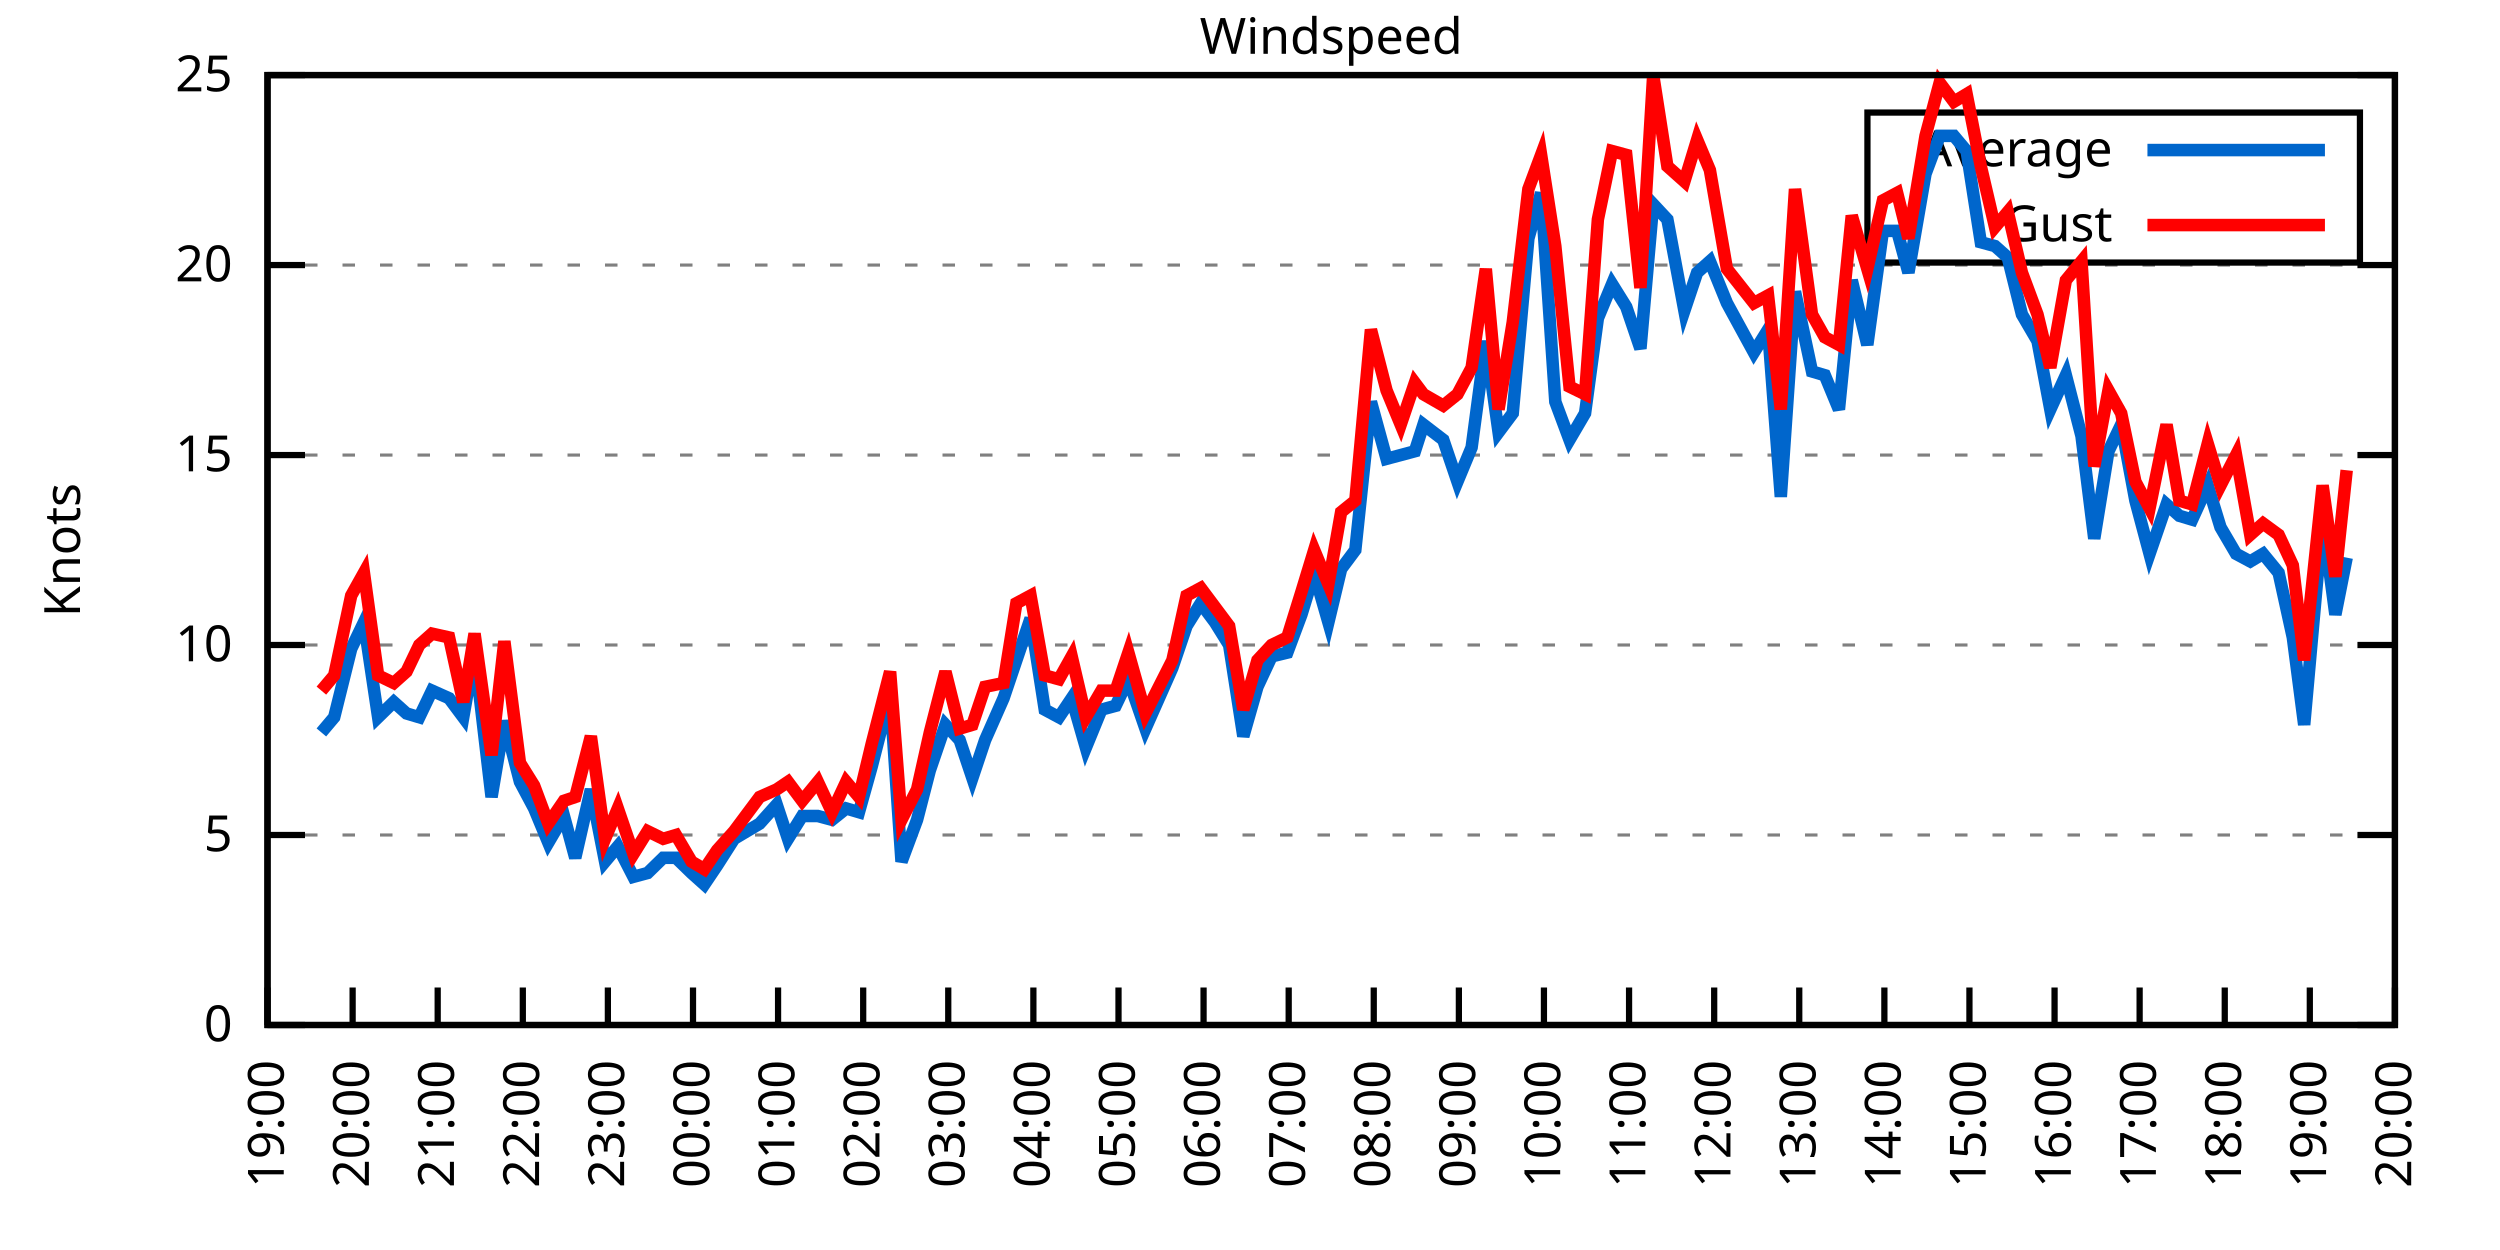
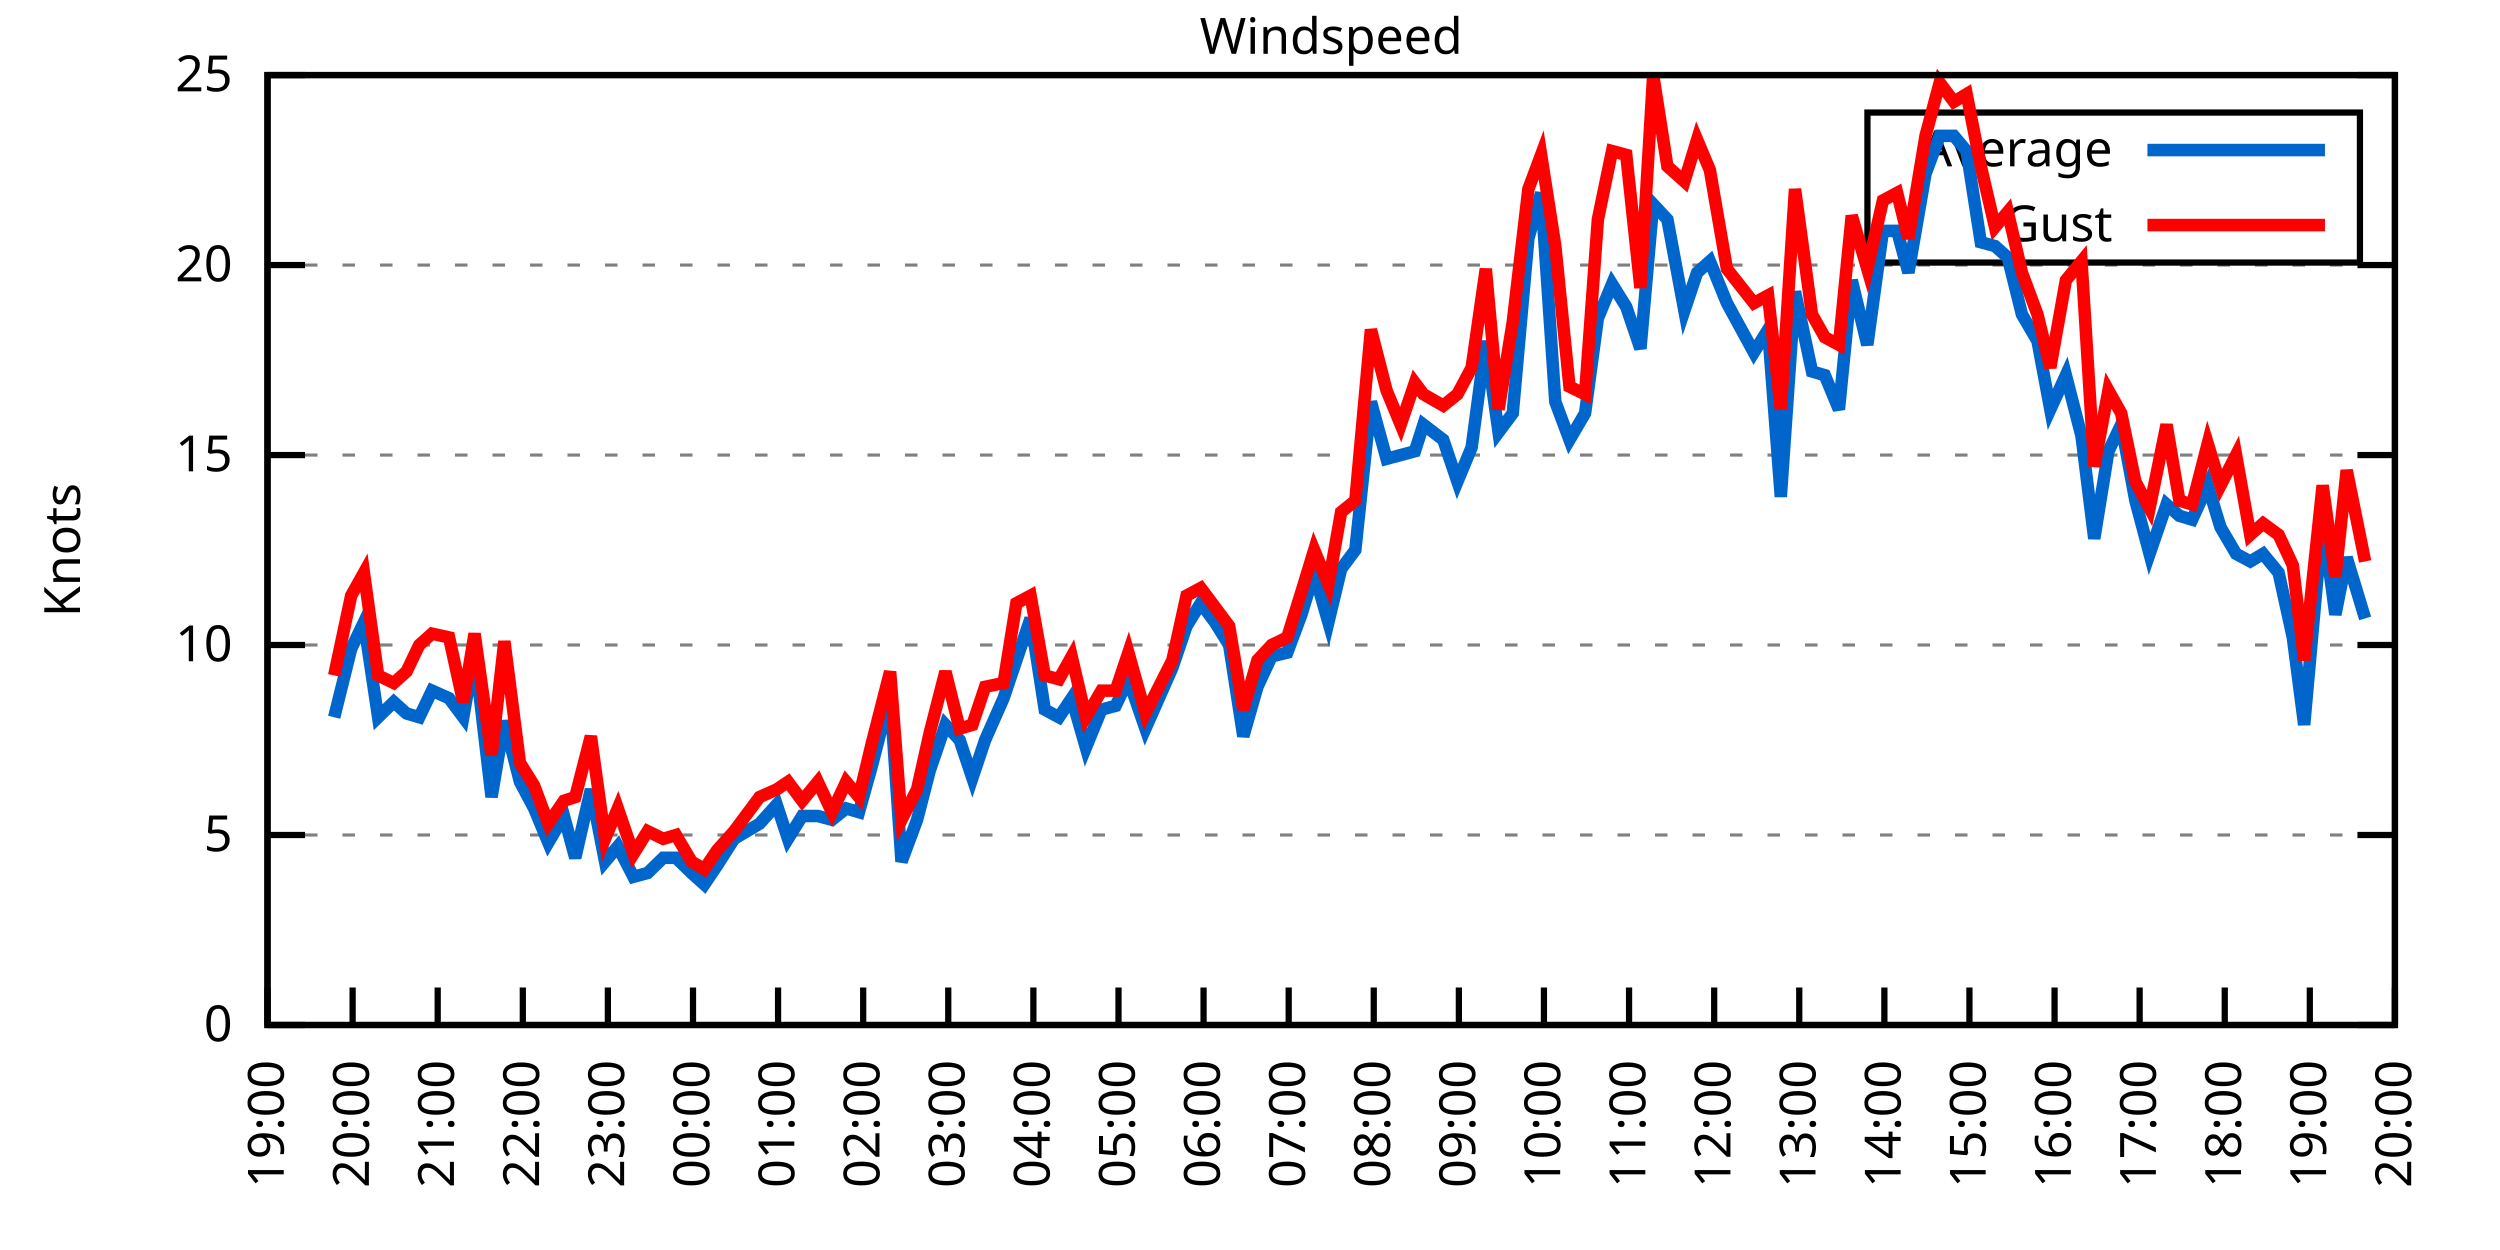
<svg xmlns="http://www.w3.org/2000/svg" xmlns:xlink="http://www.w3.org/1999/xlink" width="400" height="200" viewBox="0 0 400 200">
  <g id="gnuplot_canvas">
    <rect x="0" y="0" width="400" height="200" fill="none" />
    <defs>
      <circle id="gpDot" r="0.5" stroke-width="0.5" stroke="currentColor" />
      <path id="gpPt0" stroke-width="0.333" stroke="currentColor" d="M-1,0 h2 M0,-1 v2" />
      <path id="gpPt1" stroke-width="0.333" stroke="currentColor" d="M-1,-1 L1,1 M1,-1 L-1,1" />
      <path id="gpPt2" stroke-width="0.333" stroke="currentColor" d="M-1,0 L1,0 M0,-1 L0,1 M-1,-1 L1,1 M-1,1 L1,-1" />
      <rect id="gpPt3" stroke-width="0.333" stroke="currentColor" x="-1" y="-1" width="2" height="2" />
      <rect id="gpPt4" stroke-width="0.333" stroke="currentColor" fill="currentColor" x="-1" y="-1" width="2" height="2" />
      <circle id="gpPt5" stroke-width="0.333" stroke="currentColor" cx="0" cy="0" r="1" />
      <use xlink:href="#gpPt5" id="gpPt6" fill="currentColor" stroke="none" />
      <path id="gpPt7" stroke-width="0.333" stroke="currentColor" d="M0,-1.33 L-1.33,0.67 L1.33,0.67 z" />
      <use xlink:href="#gpPt7" id="gpPt8" fill="currentColor" stroke="none" />
      <use xlink:href="#gpPt7" id="gpPt9" stroke="currentColor" transform="rotate(180)" />
      <use xlink:href="#gpPt9" id="gpPt10" fill="currentColor" stroke="none" />
      <use xlink:href="#gpPt3" id="gpPt11" stroke="currentColor" transform="rotate(45)" />
      <use xlink:href="#gpPt11" id="gpPt12" fill="currentColor" stroke="none" />
      <path id="gpPt13" stroke-width="0.333" stroke="currentColor" d="M0,1.330 L1.265,0.411 L0.782,-1.067 L-0.782,-1.076 L-1.265,0.411 z" />
      <use xlink:href="#gpPt13" id="gpPt14" fill="currentColor" stroke="none" />
      <filter id="textbox" filterUnits="objectBoundingBox" x="0" y="0" height="1" width="1">
        <feFlood flood-color="white" flood-opacity="1" result="bgnd" />
        <feComposite in="SourceGraphic" in2="bgnd" operator="atop" />
      </filter>
      <filter id="greybox" filterUnits="objectBoundingBox" x="0" y="0" height="1" width="1">
        <feFlood flood-color="lightgrey" flood-opacity="1" result="grey" />
        <feComposite in="SourceGraphic" in2="grey" operator="atop" />
      </filter>
    </defs>
    <g fill="none" color="white" stroke="currentColor" stroke-width="1.00" stroke-linecap="butt" stroke-linejoin="miter">
</g>
    <g fill="none" color="black" stroke="currentColor" stroke-width="1.00" stroke-linecap="butt" stroke-linejoin="miter">
      <g stroke="none" shape-rendering="crispEdges">
        <polygon fill="rgb(255, 255, 255)" points="42.80,164.00 383.18,164.00 383.18,12.02 42.80,12.02 " />
      </g>
    </g>
    <g fill="none" color="black" stroke="currentColor" stroke-width="1.00" stroke-linecap="butt" stroke-linejoin="miter">
</g>
    <g fill="none" color="black" stroke="black" stroke-width="0.50" stroke-linecap="butt" stroke-linejoin="miter">
</g>
    <g fill="none" color="gray" stroke="currentColor" stroke-width="0.50" stroke-linecap="butt" stroke-linejoin="miter">
      <path stroke="gray" stroke-dasharray="2,4" class="gridline" d="M42.80,164.00 L383.19,164.00  " />
    </g>
    <g fill="none" color="gray" stroke="gray" stroke-width="1.00" stroke-linecap="butt" stroke-linejoin="miter">
</g>
    <g fill="none" color="black" stroke="currentColor" stroke-width="1.00" stroke-linecap="butt" stroke-linejoin="miter">
      <path stroke="black" d="M42.80,164.00 L48.80,164.00 M383.19,164.00 L377.19,164.00  " />
      <g transform="translate(37.20,166.60)" stroke="none" fill="black" font-family="Sans" font-size="8.00" text-anchor="end">
        <text>
          <tspan font-family="Sans"> 0</tspan>
        </text>
      </g>
    </g>
    <g fill="none" color="black" stroke="currentColor" stroke-width="1.00" stroke-linecap="butt" stroke-linejoin="miter">
</g>
    <g fill="none" color="black" stroke="black" stroke-width="0.50" stroke-linecap="butt" stroke-linejoin="miter">
</g>
    <g fill="none" color="gray" stroke="currentColor" stroke-width="0.50" stroke-linecap="butt" stroke-linejoin="miter">
      <path stroke="gray" stroke-dasharray="2,4" class="gridline" d="M42.80,133.60 L383.19,133.60  " />
    </g>
    <g fill="none" color="gray" stroke="gray" stroke-width="1.00" stroke-linecap="butt" stroke-linejoin="miter">
</g>
    <g fill="none" color="black" stroke="currentColor" stroke-width="1.00" stroke-linecap="butt" stroke-linejoin="miter">
      <path stroke="black" d="M42.80,133.60 L48.80,133.60 M383.19,133.60 L377.19,133.60  " />
      <g transform="translate(37.20,136.20)" stroke="none" fill="black" font-family="Sans" font-size="8.00" text-anchor="end">
        <text>
          <tspan font-family="Sans"> 5</tspan>
        </text>
      </g>
    </g>
    <g fill="none" color="black" stroke="currentColor" stroke-width="1.00" stroke-linecap="butt" stroke-linejoin="miter">
</g>
    <g fill="none" color="black" stroke="black" stroke-width="0.50" stroke-linecap="butt" stroke-linejoin="miter">
</g>
    <g fill="none" color="gray" stroke="currentColor" stroke-width="0.50" stroke-linecap="butt" stroke-linejoin="miter">
      <path stroke="gray" stroke-dasharray="2,4" class="gridline" d="M42.80,103.20 L383.19,103.20  " />
    </g>
    <g fill="none" color="gray" stroke="gray" stroke-width="1.00" stroke-linecap="butt" stroke-linejoin="miter">
</g>
    <g fill="none" color="black" stroke="currentColor" stroke-width="1.00" stroke-linecap="butt" stroke-linejoin="miter">
      <path stroke="black" d="M42.80,103.20 L48.80,103.20 M383.19,103.20 L377.19,103.20  " />
      <g transform="translate(37.20,105.80)" stroke="none" fill="black" font-family="Sans" font-size="8.00" text-anchor="end">
        <text>
          <tspan font-family="Sans"> 10</tspan>
        </text>
      </g>
    </g>
    <g fill="none" color="black" stroke="currentColor" stroke-width="1.00" stroke-linecap="butt" stroke-linejoin="miter">
</g>
    <g fill="none" color="black" stroke="black" stroke-width="0.50" stroke-linecap="butt" stroke-linejoin="miter">
</g>
    <g fill="none" color="gray" stroke="currentColor" stroke-width="0.50" stroke-linecap="butt" stroke-linejoin="miter">
      <path stroke="gray" stroke-dasharray="2,4" class="gridline" d="M42.80,72.81 L383.19,72.81  " />
    </g>
    <g fill="none" color="gray" stroke="gray" stroke-width="1.00" stroke-linecap="butt" stroke-linejoin="miter">
</g>
    <g fill="none" color="black" stroke="currentColor" stroke-width="1.00" stroke-linecap="butt" stroke-linejoin="miter">
      <path stroke="black" d="M42.80,72.81 L48.80,72.81 M383.19,72.81 L377.19,72.81  " />
      <g transform="translate(37.20,75.41)" stroke="none" fill="black" font-family="Sans" font-size="8.00" text-anchor="end">
        <text>
          <tspan font-family="Sans"> 15</tspan>
        </text>
      </g>
    </g>
    <g fill="none" color="black" stroke="currentColor" stroke-width="1.00" stroke-linecap="butt" stroke-linejoin="miter">
</g>
    <g fill="none" color="black" stroke="black" stroke-width="0.50" stroke-linecap="butt" stroke-linejoin="miter">
</g>
    <g fill="none" color="gray" stroke="currentColor" stroke-width="0.50" stroke-linecap="butt" stroke-linejoin="miter">
      <path stroke="gray" stroke-dasharray="2,4" class="gridline" d="M42.80,42.41 L383.19,42.41  " />
    </g>
    <g fill="none" color="gray" stroke="gray" stroke-width="1.00" stroke-linecap="butt" stroke-linejoin="miter">
</g>
    <g fill="none" color="black" stroke="currentColor" stroke-width="1.00" stroke-linecap="butt" stroke-linejoin="miter">
      <path stroke="black" d="M42.80,42.41 L48.80,42.41 M383.19,42.41 L377.19,42.41  " />
      <g transform="translate(37.20,45.01)" stroke="none" fill="black" font-family="Sans" font-size="8.00" text-anchor="end">
        <text>
          <tspan font-family="Sans"> 20</tspan>
        </text>
      </g>
    </g>
    <g fill="none" color="black" stroke="currentColor" stroke-width="1.00" stroke-linecap="butt" stroke-linejoin="miter">
</g>
    <g fill="none" color="black" stroke="black" stroke-width="0.50" stroke-linecap="butt" stroke-linejoin="miter">
</g>
    <g fill="none" color="gray" stroke="currentColor" stroke-width="0.50" stroke-linecap="butt" stroke-linejoin="miter">
      <path stroke="gray" stroke-dasharray="2,4" class="gridline" d="M42.80,12.01 L383.19,12.01  " />
    </g>
    <g fill="none" color="gray" stroke="gray" stroke-width="1.00" stroke-linecap="butt" stroke-linejoin="miter">
</g>
    <g fill="none" color="black" stroke="currentColor" stroke-width="1.00" stroke-linecap="butt" stroke-linejoin="miter">
      <path stroke="black" d="M42.80,12.01 L48.80,12.01 M383.19,12.01 L377.19,12.01  " />
      <g transform="translate(37.20,14.61)" stroke="none" fill="black" font-family="Sans" font-size="8.00" text-anchor="end">
        <text>
          <tspan font-family="Sans"> 25</tspan>
        </text>
      </g>
    </g>
    <g fill="none" color="black" stroke="currentColor" stroke-width="1.00" stroke-linecap="butt" stroke-linejoin="miter">
      <path stroke="black" d="M42.80,164.00 L42.80,158.00  " />
      <g transform="translate(45.40,169.60) rotate(270.00)" stroke="none" fill="black" font-family="Sans" font-size="8.00" text-anchor="end">
        <text>
          <tspan font-family="Sans">19:00</tspan>
        </text>
      </g>
    </g>
    <g fill="none" color="black" stroke="currentColor" stroke-width="1.00" stroke-linecap="butt" stroke-linejoin="miter">
      <path stroke="black" d="M56.42,164.00 L56.42,158.00  " />
      <g transform="translate(59.02,169.60) rotate(270.00)" stroke="none" fill="black" font-family="Sans" font-size="8.00" text-anchor="end">
        <text>
          <tspan font-family="Sans">20:00</tspan>
        </text>
      </g>
    </g>
    <g fill="none" color="black" stroke="currentColor" stroke-width="1.00" stroke-linecap="butt" stroke-linejoin="miter">
      <path stroke="black" d="M70.03,164.00 L70.03,158.00  " />
      <g transform="translate(72.63,169.60) rotate(270.00)" stroke="none" fill="black" font-family="Sans" font-size="8.00" text-anchor="end">
        <text>
          <tspan font-family="Sans">21:00</tspan>
        </text>
      </g>
    </g>
    <g fill="none" color="black" stroke="currentColor" stroke-width="1.00" stroke-linecap="butt" stroke-linejoin="miter">
      <path stroke="black" d="M83.65,164.00 L83.65,158.00  " />
      <g transform="translate(86.25,169.60) rotate(270.00)" stroke="none" fill="black" font-family="Sans" font-size="8.00" text-anchor="end">
        <text>
          <tspan font-family="Sans">22:00</tspan>
        </text>
      </g>
    </g>
    <g fill="none" color="black" stroke="currentColor" stroke-width="1.00" stroke-linecap="butt" stroke-linejoin="miter">
      <path stroke="black" d="M97.26,164.00 L97.26,158.00  " />
      <g transform="translate(99.86,169.60) rotate(270.00)" stroke="none" fill="black" font-family="Sans" font-size="8.00" text-anchor="end">
        <text>
          <tspan font-family="Sans">23:00</tspan>
        </text>
      </g>
    </g>
    <g fill="none" color="black" stroke="currentColor" stroke-width="1.00" stroke-linecap="butt" stroke-linejoin="miter">
      <path stroke="black" d="M110.88,164.00 L110.88,158.00  " />
      <g transform="translate(113.48,169.60) rotate(270.00)" stroke="none" fill="black" font-family="Sans" font-size="8.00" text-anchor="end">
        <text>
          <tspan font-family="Sans">00:00</tspan>
        </text>
      </g>
    </g>
    <g fill="none" color="black" stroke="currentColor" stroke-width="1.00" stroke-linecap="butt" stroke-linejoin="miter">
      <path stroke="black" d="M124.49,164.00 L124.49,158.00  " />
      <g transform="translate(127.09,169.60) rotate(270.00)" stroke="none" fill="black" font-family="Sans" font-size="8.00" text-anchor="end">
        <text>
          <tspan font-family="Sans">01:00</tspan>
        </text>
      </g>
    </g>
    <g fill="none" color="black" stroke="currentColor" stroke-width="1.00" stroke-linecap="butt" stroke-linejoin="miter">
      <path stroke="black" d="M138.11,164.00 L138.11,158.00  " />
      <g transform="translate(140.71,169.60) rotate(270.00)" stroke="none" fill="black" font-family="Sans" font-size="8.00" text-anchor="end">
        <text>
          <tspan font-family="Sans">02:00</tspan>
        </text>
      </g>
    </g>
    <g fill="none" color="black" stroke="currentColor" stroke-width="1.00" stroke-linecap="butt" stroke-linejoin="miter">
      <path stroke="black" d="M151.72,164.00 L151.72,158.00  " />
      <g transform="translate(154.32,169.60) rotate(270.00)" stroke="none" fill="black" font-family="Sans" font-size="8.00" text-anchor="end">
        <text>
          <tspan font-family="Sans">03:00</tspan>
        </text>
      </g>
    </g>
    <g fill="none" color="black" stroke="currentColor" stroke-width="1.00" stroke-linecap="butt" stroke-linejoin="miter">
      <path stroke="black" d="M165.34,164.00 L165.34,158.00  " />
      <g transform="translate(167.94,169.60) rotate(270.00)" stroke="none" fill="black" font-family="Sans" font-size="8.00" text-anchor="end">
        <text>
          <tspan font-family="Sans">04:00</tspan>
        </text>
      </g>
    </g>
    <g fill="none" color="black" stroke="currentColor" stroke-width="1.00" stroke-linecap="butt" stroke-linejoin="miter">
      <path stroke="black" d="M178.96,164.00 L178.96,158.00  " />
      <g transform="translate(181.56,169.60) rotate(270.00)" stroke="none" fill="black" font-family="Sans" font-size="8.00" text-anchor="end">
        <text>
          <tspan font-family="Sans">05:00</tspan>
        </text>
      </g>
    </g>
    <g fill="none" color="black" stroke="currentColor" stroke-width="1.00" stroke-linecap="butt" stroke-linejoin="miter">
      <path stroke="black" d="M192.57,164.00 L192.57,158.00  " />
      <g transform="translate(195.17,169.60) rotate(270.00)" stroke="none" fill="black" font-family="Sans" font-size="8.00" text-anchor="end">
        <text>
          <tspan font-family="Sans">06:00</tspan>
        </text>
      </g>
    </g>
    <g fill="none" color="black" stroke="currentColor" stroke-width="1.00" stroke-linecap="butt" stroke-linejoin="miter">
      <path stroke="black" d="M206.19,164.00 L206.19,158.00  " />
      <g transform="translate(208.79,169.60) rotate(270.00)" stroke="none" fill="black" font-family="Sans" font-size="8.00" text-anchor="end">
        <text>
          <tspan font-family="Sans">07:00</tspan>
        </text>
      </g>
    </g>
    <g fill="none" color="black" stroke="currentColor" stroke-width="1.00" stroke-linecap="butt" stroke-linejoin="miter">
      <path stroke="black" d="M219.80,164.00 L219.80,158.00  " />
      <g transform="translate(222.40,169.60) rotate(270.00)" stroke="none" fill="black" font-family="Sans" font-size="8.00" text-anchor="end">
        <text>
          <tspan font-family="Sans">08:00</tspan>
        </text>
      </g>
    </g>
    <g fill="none" color="black" stroke="currentColor" stroke-width="1.00" stroke-linecap="butt" stroke-linejoin="miter">
      <path stroke="black" d="M233.42,164.00 L233.42,158.00  " />
      <g transform="translate(236.02,169.60) rotate(270.00)" stroke="none" fill="black" font-family="Sans" font-size="8.00" text-anchor="end">
        <text>
          <tspan font-family="Sans">09:00</tspan>
        </text>
      </g>
    </g>
    <g fill="none" color="black" stroke="currentColor" stroke-width="1.00" stroke-linecap="butt" stroke-linejoin="miter">
      <path stroke="black" d="M247.03,164.00 L247.03,158.00  " />
      <g transform="translate(249.63,169.60) rotate(270.00)" stroke="none" fill="black" font-family="Sans" font-size="8.00" text-anchor="end">
        <text>
          <tspan font-family="Sans">10:00</tspan>
        </text>
      </g>
    </g>
    <g fill="none" color="black" stroke="currentColor" stroke-width="1.00" stroke-linecap="butt" stroke-linejoin="miter">
      <path stroke="black" d="M260.65,164.00 L260.65,158.00  " />
      <g transform="translate(263.25,169.60) rotate(270.00)" stroke="none" fill="black" font-family="Sans" font-size="8.00" text-anchor="end">
        <text>
          <tspan font-family="Sans">11:00</tspan>
        </text>
      </g>
    </g>
    <g fill="none" color="black" stroke="currentColor" stroke-width="1.00" stroke-linecap="butt" stroke-linejoin="miter">
      <path stroke="black" d="M274.27,164.00 L274.27,158.00  " />
      <g transform="translate(276.87,169.60) rotate(270.00)" stroke="none" fill="black" font-family="Sans" font-size="8.00" text-anchor="end">
        <text>
          <tspan font-family="Sans">12:00</tspan>
        </text>
      </g>
    </g>
    <g fill="none" color="black" stroke="currentColor" stroke-width="1.00" stroke-linecap="butt" stroke-linejoin="miter">
      <path stroke="black" d="M287.88,164.00 L287.88,158.00  " />
      <g transform="translate(290.48,169.60) rotate(270.00)" stroke="none" fill="black" font-family="Sans" font-size="8.00" text-anchor="end">
        <text>
          <tspan font-family="Sans">13:00</tspan>
        </text>
      </g>
    </g>
    <g fill="none" color="black" stroke="currentColor" stroke-width="1.00" stroke-linecap="butt" stroke-linejoin="miter">
      <path stroke="black" d="M301.50,164.00 L301.50,158.00  " />
      <g transform="translate(304.10,169.60) rotate(270.00)" stroke="none" fill="black" font-family="Sans" font-size="8.00" text-anchor="end">
        <text>
          <tspan font-family="Sans">14:00</tspan>
        </text>
      </g>
    </g>
    <g fill="none" color="black" stroke="currentColor" stroke-width="1.00" stroke-linecap="butt" stroke-linejoin="miter">
      <path stroke="black" d="M315.11,164.00 L315.11,158.00  " />
      <g transform="translate(317.71,169.60) rotate(270.00)" stroke="none" fill="black" font-family="Sans" font-size="8.00" text-anchor="end">
        <text>
          <tspan font-family="Sans">15:00</tspan>
        </text>
      </g>
    </g>
    <g fill="none" color="black" stroke="currentColor" stroke-width="1.00" stroke-linecap="butt" stroke-linejoin="miter">
      <path stroke="black" d="M328.73,164.00 L328.73,158.00  " />
      <g transform="translate(331.33,169.60) rotate(270.00)" stroke="none" fill="black" font-family="Sans" font-size="8.00" text-anchor="end">
        <text>
          <tspan font-family="Sans">16:00</tspan>
        </text>
      </g>
    </g>
    <g fill="none" color="black" stroke="currentColor" stroke-width="1.00" stroke-linecap="butt" stroke-linejoin="miter">
      <path stroke="black" d="M342.34,164.00 L342.34,158.00  " />
      <g transform="translate(344.94,169.60) rotate(270.00)" stroke="none" fill="black" font-family="Sans" font-size="8.00" text-anchor="end">
        <text>
          <tspan font-family="Sans">17:00</tspan>
        </text>
      </g>
    </g>
    <g fill="none" color="black" stroke="currentColor" stroke-width="1.00" stroke-linecap="butt" stroke-linejoin="miter">
      <path stroke="black" d="M355.96,164.00 L355.96,158.00  " />
      <g transform="translate(358.56,169.60) rotate(270.00)" stroke="none" fill="black" font-family="Sans" font-size="8.00" text-anchor="end">
        <text>
          <tspan font-family="Sans">18:00</tspan>
        </text>
      </g>
    </g>
    <g fill="none" color="black" stroke="currentColor" stroke-width="1.00" stroke-linecap="butt" stroke-linejoin="miter">
      <path stroke="black" d="M369.57,164.00 L369.57,158.00  " />
      <g transform="translate(372.17,169.60) rotate(270.00)" stroke="none" fill="black" font-family="Sans" font-size="8.00" text-anchor="end">
        <text>
          <tspan font-family="Sans">19:00</tspan>
        </text>
      </g>
    </g>
    <g fill="none" color="black" stroke="currentColor" stroke-width="1.00" stroke-linecap="butt" stroke-linejoin="miter">
      <path stroke="black" d="M383.19,164.00 L383.19,158.00  " />
      <g transform="translate(385.79,169.60) rotate(270.00)" stroke="none" fill="black" font-family="Sans" font-size="8.00" text-anchor="end">
        <text>
          <tspan font-family="Sans">20:00</tspan>
        </text>
      </g>
    </g>
    <g fill="none" color="black" stroke="currentColor" stroke-width="1.00" stroke-linecap="butt" stroke-linejoin="miter">
</g>
    <g fill="none" color="black" stroke="currentColor" stroke-width="1.00" stroke-linecap="butt" stroke-linejoin="miter">
      <path stroke="black" d="M42.80,12.01 L42.80,164.00 L383.19,164.00 L383.19,12.01 L42.80,12.01 Z  " />
    </g>
    <g fill="none" color="black" stroke="currentColor" stroke-width="1.00" stroke-linecap="butt" stroke-linejoin="miter">
</g>
    <g fill="none" color="black" stroke="currentColor" stroke-width="1.00" stroke-linecap="butt" stroke-linejoin="miter">
      <path stroke="black" d="M298.79,42.01 L298.79,18.01 L377.59,18.01 L377.59,42.01 L298.79,42.01 Z  " />
    </g>
    <g id="Windspeed_plot_1">
      <g fill="none" color="white" stroke="black" stroke-width="2.00" stroke-linecap="butt" stroke-linejoin="miter">
</g>
      <g fill="none" color="black" stroke="currentColor" stroke-width="2.00" stroke-linecap="butt" stroke-linejoin="miter">
        <g transform="translate(337.99,26.61)" stroke="none" fill="black" font-family="Sans" font-size="8.00" text-anchor="end">
          <text>
            <tspan font-family="Sans">Average</tspan>
          </text>
        </g>
      </g>
      <g fill="none" color="black" stroke="currentColor" stroke-width="2.00" stroke-linecap="butt" stroke-linejoin="miter">
-         <path stroke="rgb(  0, 102, 204)" d="M343.59,24.01 L371.99,24.01 M51.42,117.19 L53.47,114.76 L56.19,103.81 L58.23,99.56 L60.50,114.76 L63.00,112.32   L65.04,114.15 L67.08,114.76 L69.12,110.50 L71.85,111.72 L74.12,114.76 L75.93,104.42 L78.65,127.52 L80.70,115.36   L83.19,125.09 L85.46,129.35 L87.73,134.82 L90.23,130.56 L92.04,137.25 L94.54,126.31 L96.81,137.86 L98.85,135.43   L101.35,140.29 L103.62,139.68 L106.11,137.25 L108.15,137.25 L110.65,139.68 L112.69,141.51 L114.74,138.47 L117.46,134.21   L121.54,131.78 L124.27,128.74 L126.08,134.21 L128.35,130.56 L130.85,130.56 L133.12,131.17 L135.39,129.35 L137.43,129.95   L139.47,122.66 L142.42,111.11 L144.24,137.86 L146.73,131.17 L148.77,123.27 L151.27,115.97 L153.54,118.40 L155.58,124.48   L157.62,118.40 L160.57,111.72 L162.62,105.64 L164.89,98.95 L167.16,113.54 L169.43,114.76 L171.47,111.72 L173.74,119.62   L176.23,113.54 L178.50,112.93 L180.54,108.68 L183.27,116.58 L187.58,106.85 L189.85,100.16 L192.12,96.52 L194.39,99.56   L196.66,103.20 L198.93,117.80 L201.19,109.89 L203.46,105.03 L205.96,104.42 L208.23,98.34 L210.27,91.65 L212.54,99.56   L214.58,91.04 L216.85,88.00 L219.35,64.29 L221.85,73.41 L224.11,72.81 L226.38,72.20 L227.75,67.94 L230.92,70.37   L233.19,77.06 L235.46,71.59 L237.73,54.57 L239.77,69.16 L242.04,66.12 L244.54,38.15 L246.58,30.86 L248.85,64.29   L251.12,70.37 L253.61,66.12 L255.66,50.92 L257.93,45.45 L260.20,49.10 L262.47,55.78 L264.51,32.68 L266.78,35.11   L269.50,49.70 L271.54,43.62 L273.58,41.80 L276.31,48.49 L280.62,56.39 L282.89,52.74 L284.93,79.49 L287.20,46.66   L289.92,59.43 L291.97,60.04 L294.23,65.51 L296.28,44.84 L298.77,55.18 L301.27,36.94 L303.54,36.94 L305.35,43.62   L308.08,27.82 L310.35,21.74 L312.62,21.74 L314.66,24.17 L316.93,38.76 L319.20,39.37 L321.24,41.19 L323.51,50.31   L326.00,54.57 L328.05,65.51 L330.54,60.04 L333.04,69.77 L335.08,86.18 L337.35,72.20 L339.39,67.94 L341.66,80.10   L343.93,88.61 L346.65,80.71 L348.70,82.53 L350.74,83.14 L353.24,77.67 L355.28,84.36 L357.77,88.61 L360.04,89.83   L362.09,88.61 L364.58,91.65 L366.85,101.99 L368.67,115.97 L371.62,83.14 L373.66,98.34 L375.47,89.22  " />
+         <path stroke="rgb(  0, 102, 204)" d="M343.59,24.01 L371.99,24.01 M53.47,114.76 L56.19,103.81 L58.23,99.56 L60.50,114.76 L63.00,112.32 L65.04,114.15   L67.08,114.76 L69.12,110.50 L71.85,111.72 L74.12,114.76 L75.93,104.42 L78.65,127.52 L80.70,115.36 L83.19,125.09   L85.46,129.35 L87.73,134.82 L90.23,130.56 L92.04,137.25 L94.54,126.31 L96.81,137.86 L98.85,135.43 L101.35,140.29   L103.62,139.68 L106.11,137.25 L108.15,137.25 L110.65,139.68 L112.69,141.51 L114.74,138.47 L117.46,134.21 L121.54,131.78   L124.27,128.74 L126.08,134.21 L128.35,130.56 L130.85,130.56 L133.12,131.17 L135.39,129.35 L137.43,129.95 L139.47,122.66   L142.42,111.11 L144.24,137.86 L146.73,131.17 L148.77,123.27 L151.27,115.97 L153.54,118.40 L155.58,124.48 L157.62,118.40   L160.57,111.72 L162.62,105.64 L164.89,98.95 L167.16,113.54 L169.43,114.76 L171.47,111.72 L173.74,119.62 L176.23,113.54   L178.50,112.93 L180.54,108.68 L183.27,116.58 L187.58,106.85 L189.85,100.16 L192.12,96.52 L194.39,99.56 L196.66,103.20   L198.93,117.80 L201.19,109.89 L203.46,105.03 L205.96,104.42 L208.23,98.34 L210.27,91.65 L212.54,99.56 L214.58,91.04   L216.85,88.00 L219.35,64.29 L221.85,73.41 L224.11,72.81 L226.38,72.20 L227.75,67.94 L230.92,70.37 L233.19,77.06   L235.46,71.59 L237.73,54.57 L239.77,69.16 L242.04,66.12 L244.54,38.15 L246.58,30.86 L248.85,64.29 L251.12,70.37   L253.61,66.12 L255.66,50.92 L257.93,45.45 L260.20,49.10 L262.47,55.78 L264.51,32.68 L266.78,35.11 L269.50,49.70   L271.54,43.62 L273.58,41.80 L276.31,48.49 L280.62,56.39 L282.89,52.74 L284.93,79.49 L287.20,46.66 L289.92,59.43   L291.97,60.04 L294.23,65.51 L296.28,44.84 L298.77,55.18 L301.27,36.94 L303.54,36.94 L305.35,43.62 L308.08,27.82   L310.35,21.74 L312.62,21.74 L314.66,24.17 L316.93,38.76 L319.20,39.37 L321.24,41.19 L323.51,50.31 L326.00,54.57   L328.05,65.51 L330.54,60.04 L333.04,69.77 L335.08,86.18 L337.35,72.20 L339.39,67.94 L341.66,80.10 L343.93,88.61   L346.65,80.71 L348.70,82.53 L350.74,83.14 L353.24,77.67 L355.28,84.36 L357.77,88.61 L360.04,89.83 L362.09,88.61   L364.58,91.65 L366.85,101.99 L368.67,115.97 L371.62,83.14 L373.66,98.34 L375.47,89.22 L378.42,98.95  " />
      </g>
    </g>
    <g id="Windspeed_plot_2">
      <g fill="none" color="black" stroke="currentColor" stroke-width="2.00" stroke-linecap="butt" stroke-linejoin="miter">
        <g transform="translate(337.99,38.61)" stroke="none" fill="black" font-family="Sans" font-size="8.00" text-anchor="end">
          <text>
            <tspan font-family="Sans">Gust</tspan>
          </text>
        </g>
      </g>
      <g fill="none" color="black" stroke="currentColor" stroke-width="2.00" stroke-linecap="butt" stroke-linejoin="miter">
-         <path stroke="rgb(255,   0,   0)" d="M343.59,36.01 L371.99,36.01 M51.42,110.50 L53.47,108.07 L56.19,95.30 L58.23,91.65 L60.50,108.07 L63.00,109.28   L65.04,107.46 L67.08,103.20 L69.12,101.38 L71.85,101.99 L74.12,112.32 L75.93,101.38 L78.65,120.83 L80.70,102.60   L83.19,122.05 L85.46,125.70 L87.73,131.78 L90.23,128.13 L92.04,127.52 L94.54,117.80 L96.81,134.21 L98.85,129.35   L101.35,136.64 L103.62,132.99 L106.11,134.21 L108.15,133.60 L110.65,137.86 L112.69,139.07 L114.74,136.03 L117.46,132.99   L121.54,127.52 L124.27,126.31 L126.08,125.09 L128.35,128.13 L130.85,125.09 L133.12,129.95 L135.39,125.09 L137.43,127.52   L139.47,119.01 L142.42,107.46 L144.24,131.17 L146.73,126.31 L148.77,117.19 L151.27,107.46 L153.54,116.58 L155.58,115.97   L157.62,109.89 L160.57,109.28 L162.62,96.52 L164.89,95.30 L167.16,108.07 L169.43,108.68 L171.47,105.03 L173.74,114.76   L176.23,110.50 L178.50,110.50 L180.54,104.42 L183.27,114.15 L187.58,105.64 L189.85,95.30 L192.12,94.08 L194.39,97.12   L196.66,100.16 L198.93,113.54 L201.19,105.64 L203.46,103.20 L205.96,101.99 L208.23,94.69 L210.27,88.00 L212.54,93.48   L214.58,81.93 L216.85,80.10 L219.35,52.74 L221.85,62.47 L224.11,67.94 L226.38,61.25 L227.75,63.08 L230.92,64.90   L233.19,63.08 L235.46,58.82 L237.73,43.02 L239.77,65.51 L242.04,51.53 L244.54,30.25 L246.58,24.78 L248.85,39.37   L251.12,61.86 L253.61,63.08 L255.66,35.11 L257.93,24.17 L260.20,24.78 L262.47,46.06 L264.51,12.01 L266.78,26.60   L269.50,29.03 L271.54,22.35 L273.58,27.21 L276.31,43.02 L280.62,48.49 L282.89,47.27 L284.93,65.51 L287.20,30.25   L289.92,50.31 L291.97,53.96 L294.23,55.18 L296.28,34.50 L298.77,43.02 L301.27,32.07 L303.54,30.86 L305.35,38.15   L308.08,21.74 L310.35,13.23 L312.62,16.27 L314.66,15.05 L316.93,26.60 L319.20,36.33 L321.24,33.90 L323.51,43.62   L326.00,50.31 L328.05,58.82 L330.54,44.84 L333.04,41.80 L335.08,74.63 L337.35,62.47 L339.39,66.12 L341.66,77.06   L343.93,81.32 L346.65,67.94 L348.70,80.10 L350.74,80.71 L353.24,70.98 L355.28,77.67 L357.77,72.81 L360.04,85.57   L362.09,83.75 L364.58,85.57 L366.85,90.44 L368.67,105.64 L371.62,77.67 L373.66,92.26 L375.47,75.24  " />
+         <path stroke="rgb(255,   0,   0)" d="M343.59,36.01 L371.99,36.01 M53.47,108.07 L56.19,95.30 L58.23,91.65 L60.50,108.07 L63.00,109.28 L65.04,107.46   L67.08,103.20 L69.12,101.38 L71.85,101.99 L74.12,112.32 L75.93,101.38 L78.65,120.83 L80.70,102.60 L83.19,122.05   L85.46,125.70 L87.73,131.78 L90.23,128.13 L92.04,127.52 L94.54,117.80 L96.81,134.21 L98.85,129.35 L101.35,136.64   L103.62,132.99 L106.11,134.21 L108.15,133.60 L110.65,137.86 L112.69,139.07 L114.74,136.03 L117.46,132.99 L121.54,127.52   L124.27,126.31 L126.08,125.09 L128.35,128.13 L130.85,125.09 L133.12,129.95 L135.39,125.09 L137.43,127.52 L139.47,119.01   L142.42,107.46 L144.24,131.17 L146.73,126.31 L148.77,117.19 L151.27,107.46 L153.54,116.58 L155.58,115.97 L157.62,109.89   L160.57,109.28 L162.62,96.52 L164.89,95.30 L167.16,108.07 L169.43,108.68 L171.47,105.03 L173.74,114.76 L176.23,110.50   L178.50,110.50 L180.54,104.42 L183.27,114.15 L187.58,105.64 L189.85,95.30 L192.12,94.08 L194.39,97.12 L196.66,100.16   L198.93,113.54 L201.19,105.64 L203.46,103.20 L205.96,101.99 L208.23,94.69 L210.27,88.00 L212.54,93.48 L214.58,81.93   L216.85,80.10 L219.35,52.74 L221.85,62.47 L224.11,67.94 L226.38,61.25 L227.75,63.08 L230.92,64.90 L233.19,63.08   L235.46,58.82 L237.73,43.02 L239.77,65.51 L242.04,51.53 L244.54,30.25 L246.58,24.78 L248.85,39.37 L251.12,61.86   L253.61,63.08 L255.66,35.11 L257.93,24.17 L260.20,24.78 L262.47,46.06 L264.51,12.01 L266.78,26.60 L269.50,29.03   L271.54,22.35 L273.58,27.21 L276.31,43.02 L280.62,48.49 L282.89,47.27 L284.93,65.51 L287.20,30.25 L289.92,50.31   L291.97,53.96 L294.23,55.18 L296.28,34.50 L298.77,43.02 L301.27,32.07 L303.54,30.86 L305.35,38.15 L308.08,21.74   L310.35,13.23 L312.62,16.27 L314.66,15.05 L316.93,26.60 L319.20,36.33 L321.24,33.90 L323.51,43.62 L326.00,50.31   L328.05,58.82 L330.54,44.84 L333.04,41.80 L335.08,74.63 L337.35,62.47 L339.39,66.12 L341.66,77.06 L343.93,81.32   L346.65,67.94 L348.70,80.10 L350.74,80.71 L353.24,70.98 L355.28,77.67 L357.77,72.81 L360.04,85.57 L362.09,83.75   L364.58,85.57 L366.85,90.44 L368.67,105.64 L371.62,77.67 L373.66,92.26 L375.47,75.24 L378.42,89.83  " />
      </g>
    </g>
    <g fill="none" color="black" stroke="currentColor" stroke-width="2.00" stroke-linecap="butt" stroke-linejoin="miter">
</g>
    <g fill="none" color="black" stroke="black" stroke-width="1.00" stroke-linecap="butt" stroke-linejoin="miter">
</g>
    <g fill="none" color="black" stroke="currentColor" stroke-width="1.00" stroke-linecap="butt" stroke-linejoin="miter">
      <path stroke="black" d="M42.80,12.01 L42.80,164.00 L383.19,164.00 L383.19,12.01 L42.80,12.01 Z  " />
      <g transform="translate(12.80,88.01) rotate(270.00)" stroke="none" fill="black" font-family="Sans" font-size="8.00" text-anchor="middle">
        <text>
          <tspan font-family="Sans">Knots</tspan>
        </text>
      </g>
    </g>
    <g fill="none" color="black" stroke="currentColor" stroke-width="1.00" stroke-linecap="butt" stroke-linejoin="miter">
</g>
    <g fill="none" color="black" stroke="currentColor" stroke-width="1.00" stroke-linecap="butt" stroke-linejoin="miter">
      <g transform="translate(212.99,8.61)" stroke="none" fill="black" font-family="Sans" font-size="8.00" text-anchor="middle">
        <text>
          <tspan font-family="Sans">Windspeed</tspan>
        </text>
      </g>
    </g>
    <g fill="none" color="black" stroke="currentColor" stroke-width="1.00" stroke-linecap="butt" stroke-linejoin="miter">
</g>
  </g>
</svg>
